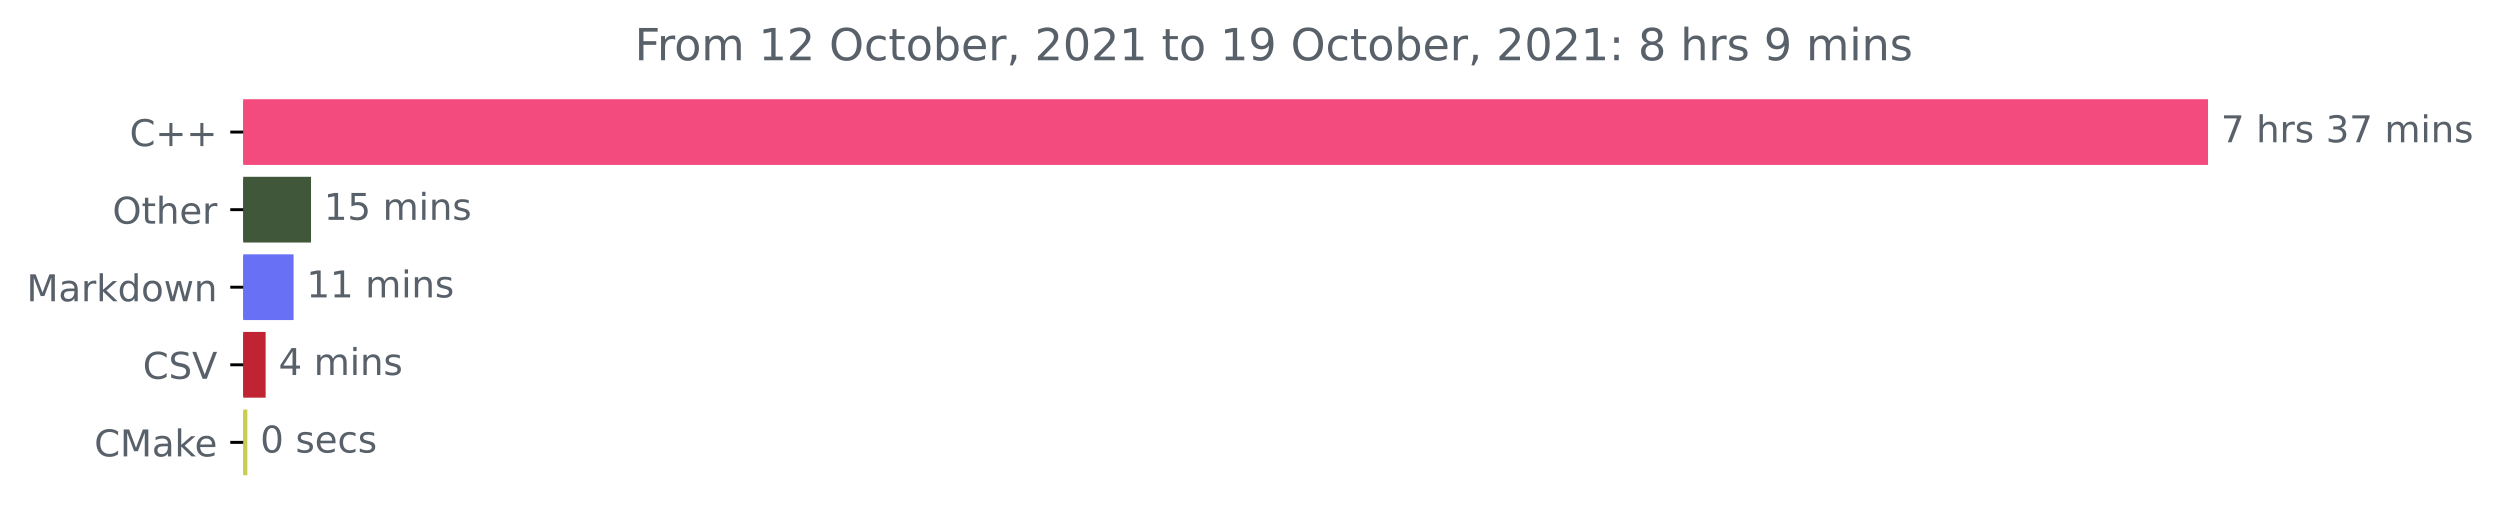
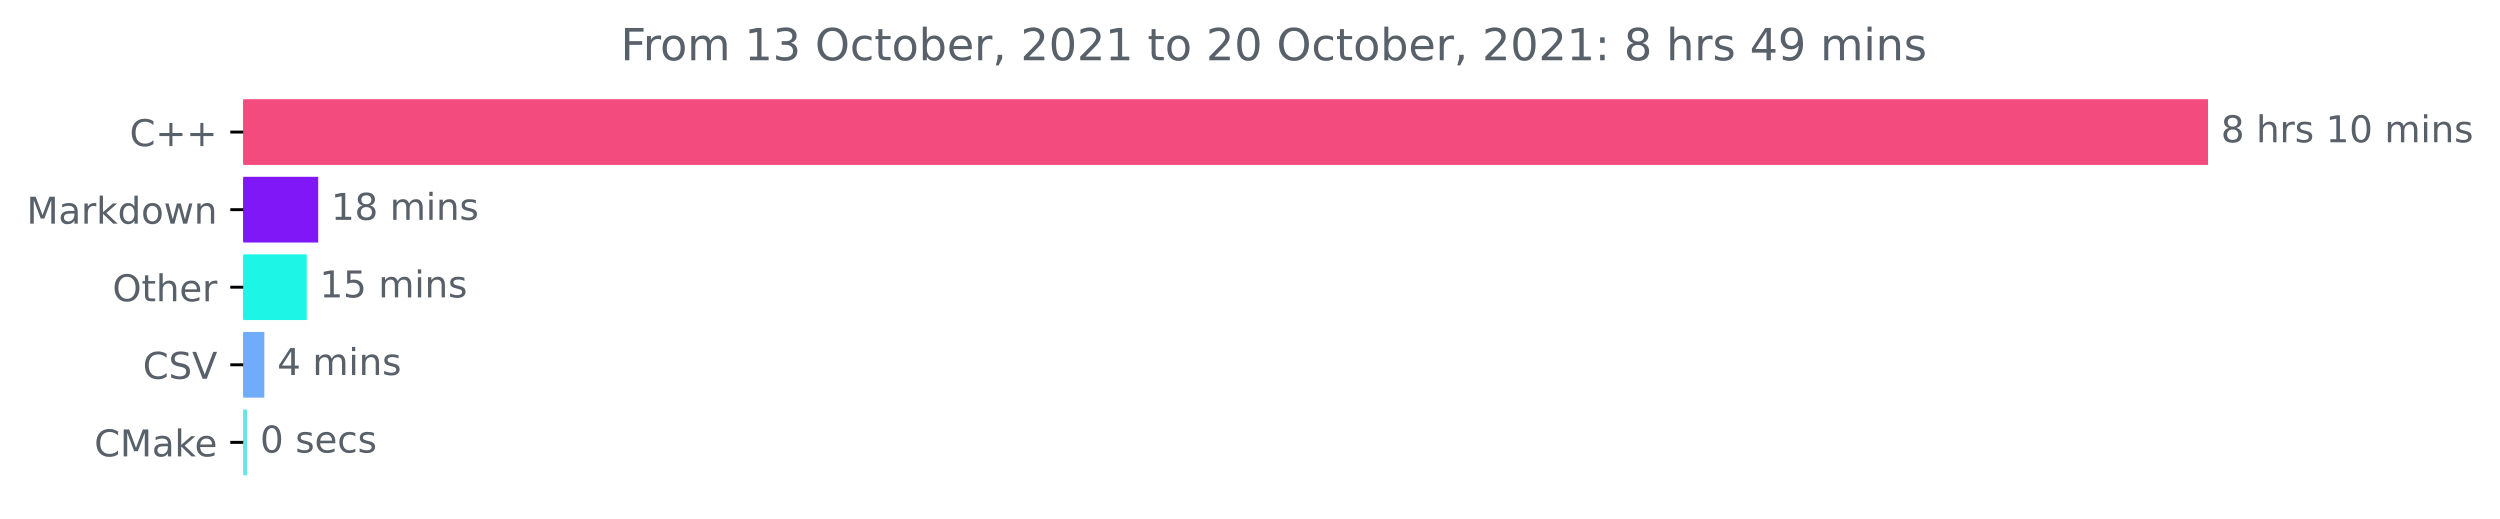
<svg xmlns="http://www.w3.org/2000/svg" xmlns:xlink="http://www.w3.org/1999/xlink" height="140.398pt" version="1.1" viewBox="0 0 676.815 140.398" width="676.815pt">
  <defs>
    <style type="text/css">*{stroke-linecap:butt;stroke-linejoin:round;}</style>
  </defs>
  <g id="figure_1">
    <g id="patch_1">
      <path d="M 0 140.398  L 676.815 140.398  L 676.815 0  L 0 0  z " style="fill:none;" />
    </g>
    <g id="axes_1">
      <g id="patch_2">
-         <path clip-path="url(#pc8ce7caee6)" d="M 65.841 27.358  L 597.269 27.358  L 597.269 44.158  L 65.841 44.158  z " style="fill:#f34b7d;stroke:#f34b7d;stroke-linejoin:miter;" />
+         <path clip-path="url(#p19ac97bdf5)" d="M 65.841 27.358  L 597.269 27.358  L 597.269 44.158  L 65.841 44.158  z " style="fill:#f34b7d;stroke:#f34b7d;stroke-linejoin:miter;" />
      </g>
      <g id="patch_3">
-         <path clip-path="url(#pc8ce7caee6)" d="M 65.841 48.358  L 83.703 48.358  L 83.703 65.158  L 65.841 65.158  z " style="fill:#41573a;stroke:#41573a;stroke-linejoin:miter;" />
+         <path clip-path="url(#p19ac97bdf5)" d="M 65.841 48.358  L 85.642 48.358  L 85.642 65.158  L 65.841 65.158  z " style="fill:#8017f7;stroke:#8017f7;stroke-linejoin:miter;" />
      </g>
      <g id="patch_4">
-         <path clip-path="url(#pc8ce7caee6)" d="M 65.841 69.358  L 78.981 69.358  L 78.981 86.158  L 65.841 86.158  z " style="fill:#6870f6;stroke:#6870f6;stroke-linejoin:miter;" />
+         <path clip-path="url(#p19ac97bdf5)" d="M 65.841 69.358  L 82.543 69.358  L 82.543 86.158  L 65.841 86.158  z " style="fill:#1df6e7;stroke:#1df6e7;stroke-linejoin:miter;" />
      </g>
      <g id="patch_5">
-         <path clip-path="url(#pc8ce7caee6)" d="M 65.841 90.358  L 71.415 90.358  L 71.415 107.158  L 65.841 107.158  z " style="fill:#c02432;stroke:#c02432;stroke-linejoin:miter;" />
+         <path clip-path="url(#p19ac97bdf5)" d="M 65.841 90.358  L 71.064 90.358  L 71.064 107.158  L 65.841 107.158  z " style="fill:#70acf9;stroke:#70acf9;stroke-linejoin:miter;" />
      </g>
      <g id="patch_6">
-         <path clip-path="url(#pc8ce7caee6)" d="M 65.841 111.358  L 66.466 111.358  L 66.466 128.158  L 65.841 128.158  z " style="fill:#c9ce51;stroke:#c9ce51;stroke-linejoin:miter;" />
+         <path clip-path="url(#p19ac97bdf5)" d="M 65.841 111.358  L 66.415 111.358  L 66.415 128.158  L 65.841 128.158  z " style="fill:#6ce4e5;stroke:#6ce4e5;stroke-linejoin:miter;" />
      </g>
      <g id="matplotlib.axis_1" />
      <g id="matplotlib.axis_2">
        <g id="ytick_1">
          <g id="line2d_1">
            <defs>
-               <path d="M 0 0  L -3.5 0  " id="m0d4fb7e21b" style="stroke:#000000;stroke-width:0.8;" />
+               <path d="M 0 0  L -3.5 0  " id="m99d292ba76" style="stroke:#000000;stroke-width:0.8;" />
            </defs>
            <g>
-               <use style="stroke:#000000;stroke-width:0.8;" x="65.841" xlink:href="#m0d4fb7e21b" y="35.758" />
+               <use style="stroke:#000000;stroke-width:0.8;" x="65.841" xlink:href="#m99d292ba76" y="35.758" />
            </g>
          </g>
          <g id="text_1">
            <g style="fill:#586069;" transform="translate(35.09844 39.55734)scale(0.1 -0.1)">
              <defs>
                <path d="M 4122 4306  L 4122 3641  Q 3803 3938 3442 4084  Q 3081 4231 2675 4231  Q 1875 4231 1450 3742  Q 1025 3253 1025 2328  Q 1025 1406 1450 917  Q 1875 428 2675 428  Q 3081 428 3442 575  Q 3803 722 4122 1019  L 4122 359  Q 3791 134 3420 21  Q 3050 -91 2638 -91  Q 1578 -91 968 557  Q 359 1206 359 2328  Q 359 3453 968 4101  Q 1578 4750 2638 4750  Q 3056 4750 3426 4639  Q 3797 4528 4122 4306  z " id="DejaVuSans-43" transform="scale(0.015625)" />
                <path d="M 2944 4013  L 2944 2272  L 4684 2272  L 4684 1741  L 2944 1741  L 2944 0  L 2419 0  L 2419 1741  L 678 1741  L 678 2272  L 2419 2272  L 2419 4013  L 2944 4013  z " id="DejaVuSans-2b" transform="scale(0.015625)" />
              </defs>
              <use xlink:href="#DejaVuSans-43" />
              <use x="69.824" xlink:href="#DejaVuSans-2b" />
              <use x="153.613" xlink:href="#DejaVuSans-2b" />
            </g>
          </g>
        </g>
        <g id="ytick_2">
          <g id="line2d_2">
            <g>
-               <use style="stroke:#000000;stroke-width:0.8;" x="65.841" xlink:href="#m0d4fb7e21b" y="56.758" />
+               <use style="stroke:#000000;stroke-width:0.8;" x="65.841" xlink:href="#m99d292ba76" y="56.758" />
            </g>
          </g>
          <g id="text_2">
-             <g style="fill:#586069;" transform="translate(30.44687 60.55734)scale(0.1 -0.1)">
-               <defs>
-                 <path d="M 2522 4238  Q 1834 4238 1429 3725  Q 1025 3213 1025 2328  Q 1025 1447 1429 934  Q 1834 422 2522 422  Q 3209 422 3611 934  Q 4013 1447 4013 2328  Q 4013 3213 3611 3725  Q 3209 4238 2522 4238  z M 2522 4750  Q 3503 4750 4090 4092  Q 4678 3434 4678 2328  Q 4678 1225 4090 567  Q 3503 -91 2522 -91  Q 1538 -91 948 565  Q 359 1222 359 2328  Q 359 3434 948 4092  Q 1538 4750 2522 4750  z " id="DejaVuSans-4f" transform="scale(0.015625)" />
-                 <path d="M 1172 4494  L 1172 3500  L 2356 3500  L 2356 3053  L 1172 3053  L 1172 1153  Q 1172 725 1289 603  Q 1406 481 1766 481  L 2356 481  L 2356 0  L 1766 0  Q 1100 0 847 248  Q 594 497 594 1153  L 594 3053  L 172 3053  L 172 3500  L 594 3500  L 594 4494  L 1172 4494  z " id="DejaVuSans-74" transform="scale(0.015625)" />
-                 <path d="M 3513 2113  L 3513 0  L 2938 0  L 2938 2094  Q 2938 2591 2744 2837  Q 2550 3084 2163 3084  Q 1697 3084 1428 2787  Q 1159 2491 1159 1978  L 1159 0  L 581 0  L 581 4863  L 1159 4863  L 1159 2956  Q 1366 3272 1645 3428  Q 1925 3584 2291 3584  Q 2894 3584 3203 3211  Q 3513 2838 3513 2113  z " id="DejaVuSans-68" transform="scale(0.015625)" />
-                 <path d="M 3597 1894  L 3597 1613  L 953 1613  Q 991 1019 1311 708  Q 1631 397 2203 397  Q 2534 397 2845 478  Q 3156 559 3463 722  L 3463 178  Q 3153 47 2828 -22  Q 2503 -91 2169 -91  Q 1331 -91 842 396  Q 353 884 353 1716  Q 353 2575 817 3079  Q 1281 3584 2069 3584  Q 2775 3584 3186 3129  Q 3597 2675 3597 1894  z M 3022 2063  Q 3016 2534 2758 2815  Q 2500 3097 2075 3097  Q 1594 3097 1305 2825  Q 1016 2553 972 2059  L 3022 2063  z " id="DejaVuSans-65" transform="scale(0.015625)" />
-                 <path d="M 2631 2963  Q 2534 3019 2420 3045  Q 2306 3072 2169 3072  Q 1681 3072 1420 2755  Q 1159 2438 1159 1844  L 1159 0  L 581 0  L 581 3500  L 1159 3500  L 1159 2956  Q 1341 3275 1631 3429  Q 1922 3584 2338 3584  Q 2397 3584 2469 3576  Q 2541 3569 2628 3553  L 2631 2963  z " id="DejaVuSans-72" transform="scale(0.015625)" />
-               </defs>
-               <use xlink:href="#DejaVuSans-4f" />
-               <use x="78.711" xlink:href="#DejaVuSans-74" />
-               <use x="117.92" xlink:href="#DejaVuSans-68" />
-               <use x="181.299" xlink:href="#DejaVuSans-65" />
-               <use x="242.822" xlink:href="#DejaVuSans-72" />
-             </g>
-           </g>
-         </g>
-         <g id="ytick_3">
-           <g id="line2d_3">
-             <g>
-               <use style="stroke:#000000;stroke-width:0.8;" x="65.841" xlink:href="#m0d4fb7e21b" y="77.758" />
-             </g>
-           </g>
-           <g id="text_3">
-             <g style="fill:#586069;" transform="translate(7.2 81.55734)scale(0.1 -0.1)">
+             <g style="fill:#586069;" transform="translate(7.2 60.55734)scale(0.1 -0.1)">
              <defs>
                <path d="M 628 4666  L 1569 4666  L 2759 1491  L 3956 4666  L 4897 4666  L 4897 0  L 4281 0  L 4281 4097  L 3078 897  L 2444 897  L 1241 4097  L 1241 0  L 628 0  L 628 4666  z " id="DejaVuSans-4d" transform="scale(0.015625)" />
                <path d="M 2194 1759  Q 1497 1759 1228 1600  Q 959 1441 959 1056  Q 959 750 1161 570  Q 1363 391 1709 391  Q 2188 391 2477 730  Q 2766 1069 2766 1631  L 2766 1759  L 2194 1759  z M 3341 1997  L 3341 0  L 2766 0  L 2766 531  Q 2569 213 2275 61  Q 1981 -91 1556 -91  Q 1019 -91 701 211  Q 384 513 384 1019  Q 384 1609 779 1909  Q 1175 2209 1959 2209  L 2766 2209  L 2766 2266  Q 2766 2663 2505 2880  Q 2244 3097 1772 3097  Q 1472 3097 1187 3025  Q 903 2953 641 2809  L 641 3341  Q 956 3463 1253 3523  Q 1550 3584 1831 3584  Q 2591 3584 2966 3190  Q 3341 2797 3341 1997  z " id="DejaVuSans-61" transform="scale(0.015625)" />
+                 <path d="M 2631 2963  Q 2534 3019 2420 3045  Q 2306 3072 2169 3072  Q 1681 3072 1420 2755  Q 1159 2438 1159 1844  L 1159 0  L 581 0  L 581 3500  L 1159 3500  L 1159 2956  Q 1341 3275 1631 3429  Q 1922 3584 2338 3584  Q 2397 3584 2469 3576  Q 2541 3569 2628 3553  L 2631 2963  z " id="DejaVuSans-72" transform="scale(0.015625)" />
                <path d="M 581 4863  L 1159 4863  L 1159 1991  L 2875 3500  L 3609 3500  L 1753 1863  L 3688 0  L 2938 0  L 1159 1709  L 1159 0  L 581 0  L 581 4863  z " id="DejaVuSans-6b" transform="scale(0.015625)" />
                <path d="M 2906 2969  L 2906 4863  L 3481 4863  L 3481 0  L 2906 0  L 2906 525  Q 2725 213 2448 61  Q 2172 -91 1784 -91  Q 1150 -91 751 415  Q 353 922 353 1747  Q 353 2572 751 3078  Q 1150 3584 1784 3584  Q 2172 3584 2448 3432  Q 2725 3281 2906 2969  z M 947 1747  Q 947 1113 1208 752  Q 1469 391 1925 391  Q 2381 391 2643 752  Q 2906 1113 2906 1747  Q 2906 2381 2643 2742  Q 2381 3103 1925 3103  Q 1469 3103 1208 2742  Q 947 2381 947 1747  z " id="DejaVuSans-64" transform="scale(0.015625)" />
                <path d="M 1959 3097  Q 1497 3097 1228 2736  Q 959 2375 959 1747  Q 959 1119 1226 758  Q 1494 397 1959 397  Q 2419 397 2687 759  Q 2956 1122 2956 1747  Q 2956 2369 2687 2733  Q 2419 3097 1959 3097  z M 1959 3584  Q 2709 3584 3137 3096  Q 3566 2609 3566 1747  Q 3566 888 3137 398  Q 2709 -91 1959 -91  Q 1206 -91 779 398  Q 353 888 353 1747  Q 353 2609 779 3096  Q 1206 3584 1959 3584  z " id="DejaVuSans-6f" transform="scale(0.015625)" />
                <path d="M 269 3500  L 844 3500  L 1563 769  L 2278 3500  L 2956 3500  L 3675 769  L 4391 3500  L 4966 3500  L 4050 0  L 3372 0  L 2619 2869  L 1863 0  L 1184 0  L 269 3500  z " id="DejaVuSans-77" transform="scale(0.015625)" />
                <path d="M 3513 2113  L 3513 0  L 2938 0  L 2938 2094  Q 2938 2591 2744 2837  Q 2550 3084 2163 3084  Q 1697 3084 1428 2787  Q 1159 2491 1159 1978  L 1159 0  L 581 0  L 581 3500  L 1159 3500  L 1159 2956  Q 1366 3272 1645 3428  Q 1925 3584 2291 3584  Q 2894 3584 3203 3211  Q 3513 2838 3513 2113  z " id="DejaVuSans-6e" transform="scale(0.015625)" />
              </defs>
              <use xlink:href="#DejaVuSans-4d" />
              <use x="86.279" xlink:href="#DejaVuSans-61" />
              <use x="147.559" xlink:href="#DejaVuSans-72" />
              <use x="188.672" xlink:href="#DejaVuSans-6b" />
              <use x="246.582" xlink:href="#DejaVuSans-64" />
              <use x="310.059" xlink:href="#DejaVuSans-6f" />
              <use x="371.24" xlink:href="#DejaVuSans-77" />
              <use x="453.027" xlink:href="#DejaVuSans-6e" />
            </g>
          </g>
        </g>
+         <g id="ytick_3">
+           <g id="line2d_3">
+             <g>
+               <use style="stroke:#000000;stroke-width:0.8;" x="65.841" xlink:href="#m99d292ba76" y="77.758" />
+             </g>
+           </g>
+           <g id="text_3">
+             <g style="fill:#586069;" transform="translate(30.44687 81.55734)scale(0.1 -0.1)">
+               <defs>
+                 <path d="M 2522 4238  Q 1834 4238 1429 3725  Q 1025 3213 1025 2328  Q 1025 1447 1429 934  Q 1834 422 2522 422  Q 3209 422 3611 934  Q 4013 1447 4013 2328  Q 4013 3213 3611 3725  Q 3209 4238 2522 4238  z M 2522 4750  Q 3503 4750 4090 4092  Q 4678 3434 4678 2328  Q 4678 1225 4090 567  Q 3503 -91 2522 -91  Q 1538 -91 948 565  Q 359 1222 359 2328  Q 359 3434 948 4092  Q 1538 4750 2522 4750  z " id="DejaVuSans-4f" transform="scale(0.015625)" />
+                 <path d="M 1172 4494  L 1172 3500  L 2356 3500  L 2356 3053  L 1172 3053  L 1172 1153  Q 1172 725 1289 603  Q 1406 481 1766 481  L 2356 481  L 2356 0  L 1766 0  Q 1100 0 847 248  Q 594 497 594 1153  L 594 3053  L 172 3053  L 172 3500  L 594 3500  L 594 4494  L 1172 4494  z " id="DejaVuSans-74" transform="scale(0.015625)" />
+                 <path d="M 3513 2113  L 3513 0  L 2938 0  L 2938 2094  Q 2938 2591 2744 2837  Q 2550 3084 2163 3084  Q 1697 3084 1428 2787  Q 1159 2491 1159 1978  L 1159 0  L 581 0  L 581 4863  L 1159 4863  L 1159 2956  Q 1366 3272 1645 3428  Q 1925 3584 2291 3584  Q 2894 3584 3203 3211  Q 3513 2838 3513 2113  z " id="DejaVuSans-68" transform="scale(0.015625)" />
+                 <path d="M 3597 1894  L 3597 1613  L 953 1613  Q 991 1019 1311 708  Q 1631 397 2203 397  Q 2534 397 2845 478  Q 3156 559 3463 722  L 3463 178  Q 3153 47 2828 -22  Q 2503 -91 2169 -91  Q 1331 -91 842 396  Q 353 884 353 1716  Q 353 2575 817 3079  Q 1281 3584 2069 3584  Q 2775 3584 3186 3129  Q 3597 2675 3597 1894  z M 3022 2063  Q 3016 2534 2758 2815  Q 2500 3097 2075 3097  Q 1594 3097 1305 2825  Q 1016 2553 972 2059  L 3022 2063  z " id="DejaVuSans-65" transform="scale(0.015625)" />
+               </defs>
+               <use xlink:href="#DejaVuSans-4f" />
+               <use x="78.711" xlink:href="#DejaVuSans-74" />
+               <use x="117.92" xlink:href="#DejaVuSans-68" />
+               <use x="181.299" xlink:href="#DejaVuSans-65" />
+               <use x="242.822" xlink:href="#DejaVuSans-72" />
+             </g>
+           </g>
+         </g>
        <g id="ytick_4">
          <g id="line2d_4">
            <g>
-               <use style="stroke:#000000;stroke-width:0.8;" x="65.841" xlink:href="#m0d4fb7e21b" y="98.758" />
+               <use style="stroke:#000000;stroke-width:0.8;" x="65.841" xlink:href="#m99d292ba76" y="98.758" />
            </g>
          </g>
          <g id="text_4">
            <g style="fill:#586069;" transform="translate(38.66875 102.5573)scale(0.1 -0.1)">
              <defs>
                <path d="M 3425 4513  L 3425 3897  Q 3066 4069 2747 4153  Q 2428 4238 2131 4238  Q 1616 4238 1336 4038  Q 1056 3838 1056 3469  Q 1056 3159 1242 3001  Q 1428 2844 1947 2747  L 2328 2669  Q 3034 2534 3370 2195  Q 3706 1856 3706 1288  Q 3706 609 3251 259  Q 2797 -91 1919 -91  Q 1588 -91 1214 -16  Q 841 59 441 206  L 441 856  Q 825 641 1194 531  Q 1563 422 1919 422  Q 2459 422 2753 634  Q 3047 847 3047 1241  Q 3047 1584 2836 1778  Q 2625 1972 2144 2069  L 1759 2144  Q 1053 2284 737 2584  Q 422 2884 422 3419  Q 422 4038 858 4394  Q 1294 4750 2059 4750  Q 2388 4750 2728 4690  Q 3069 4631 3425 4513  z " id="DejaVuSans-53" transform="scale(0.015625)" />
                <path d="M 1831 0  L 50 4666  L 709 4666  L 2188 738  L 3669 4666  L 4325 4666  L 2547 0  L 1831 0  z " id="DejaVuSans-56" transform="scale(0.015625)" />
              </defs>
              <use xlink:href="#DejaVuSans-43" />
              <use x="69.824" xlink:href="#DejaVuSans-53" />
              <use x="133.301" xlink:href="#DejaVuSans-56" />
            </g>
          </g>
        </g>
        <g id="ytick_5">
          <g id="line2d_5">
            <g>
-               <use style="stroke:#000000;stroke-width:0.8;" x="65.841" xlink:href="#m0d4fb7e21b" y="119.758" />
+               <use style="stroke:#000000;stroke-width:0.8;" x="65.841" xlink:href="#m99d292ba76" y="119.758" />
            </g>
          </g>
          <g id="text_5">
            <g style="fill:#586069;" transform="translate(25.52031 123.5573)scale(0.1 -0.1)">
              <use xlink:href="#DejaVuSans-43" />
              <use x="69.824" xlink:href="#DejaVuSans-4d" />
              <use x="156.104" xlink:href="#DejaVuSans-61" />
              <use x="217.383" xlink:href="#DejaVuSans-6b" />
              <use x="271.668" xlink:href="#DejaVuSans-65" />
            </g>
          </g>
        </g>
      </g>
      <g id="text_6">
        <g style="fill:#586069;" transform="translate(601.2692 38.5175)scale(0.1 -0.1)">
          <defs>
-             <path d="M 525 4666  L 3525 4666  L 3525 4397  L 1831 0  L 1172 0  L 2766 4134  L 525 4134  L 525 4666  z " id="DejaVuSans-37" transform="scale(0.015625)" />
+             <path d="M 2034 2216  Q 1584 2216 1326 1975  Q 1069 1734 1069 1313  Q 1069 891 1326 650  Q 1584 409 2034 409  Q 2484 409 2743 651  Q 3003 894 3003 1313  Q 3003 1734 2745 1975  Q 2488 2216 2034 2216  z M 1403 2484  Q 997 2584 770 2862  Q 544 3141 544 3541  Q 544 4100 942 4425  Q 1341 4750 2034 4750  Q 2731 4750 3128 4425  Q 3525 4100 3525 3541  Q 3525 3141 3298 2862  Q 3072 2584 2669 2484  Q 3125 2378 3379 2068  Q 3634 1759 3634 1313  Q 3634 634 3220 271  Q 2806 -91 2034 -91  Q 1263 -91 848 271  Q 434 634 434 1313  Q 434 1759 690 2068  Q 947 2378 1403 2484  z M 1172 3481  Q 1172 3119 1398 2916  Q 1625 2713 2034 2713  Q 2441 2713 2670 2916  Q 2900 3119 2900 3481  Q 2900 3844 2670 4047  Q 2441 4250 2034 4250  Q 1625 4250 1398 4047  Q 1172 3844 1172 3481  z " id="DejaVuSans-38" transform="scale(0.015625)" />
            <path id="DejaVuSans-20" transform="scale(0.015625)" />
            <path d="M 2834 3397  L 2834 2853  Q 2591 2978 2328 3040  Q 2066 3103 1784 3103  Q 1356 3103 1142 2972  Q 928 2841 928 2578  Q 928 2378 1081 2264  Q 1234 2150 1697 2047  L 1894 2003  Q 2506 1872 2764 1633  Q 3022 1394 3022 966  Q 3022 478 2636 193  Q 2250 -91 1575 -91  Q 1294 -91 989 -36  Q 684 19 347 128  L 347 722  Q 666 556 975 473  Q 1284 391 1588 391  Q 1994 391 2212 530  Q 2431 669 2431 922  Q 2431 1156 2273 1281  Q 2116 1406 1581 1522  L 1381 1569  Q 847 1681 609 1914  Q 372 2147 372 2553  Q 372 3047 722 3315  Q 1072 3584 1716 3584  Q 2034 3584 2315 3537  Q 2597 3491 2834 3397  z " id="DejaVuSans-73" transform="scale(0.015625)" />
-             <path d="M 2597 2516  Q 3050 2419 3304 2112  Q 3559 1806 3559 1356  Q 3559 666 3084 287  Q 2609 -91 1734 -91  Q 1441 -91 1130 -33  Q 819 25 488 141  L 488 750  Q 750 597 1062 519  Q 1375 441 1716 441  Q 2309 441 2620 675  Q 2931 909 2931 1356  Q 2931 1769 2642 2001  Q 2353 2234 1838 2234  L 1294 2234  L 1294 2753  L 1863 2753  Q 2328 2753 2575 2939  Q 2822 3125 2822 3475  Q 2822 3834 2567 4026  Q 2313 4219 1838 4219  Q 1578 4219 1281 4162  Q 984 4106 628 3988  L 628 4550  Q 988 4650 1302 4700  Q 1616 4750 1894 4750  Q 2613 4750 3031 4423  Q 3450 4097 3450 3541  Q 3450 3153 3228 2886  Q 3006 2619 2597 2516  z " id="DejaVuSans-33" transform="scale(0.015625)" />
+             <path d="M 794 531  L 1825 531  L 1825 4091  L 703 3866  L 703 4441  L 1819 4666  L 2450 4666  L 2450 531  L 3481 531  L 3481 0  L 794 0  L 794 531  z " id="DejaVuSans-31" transform="scale(0.015625)" />
+             <path d="M 2034 4250  Q 1547 4250 1301 3770  Q 1056 3291 1056 2328  Q 1056 1369 1301 889  Q 1547 409 2034 409  Q 2525 409 2770 889  Q 3016 1369 3016 2328  Q 3016 3291 2770 3770  Q 2525 4250 2034 4250  z M 2034 4750  Q 2819 4750 3233 4129  Q 3647 3509 3647 2328  Q 3647 1150 3233 529  Q 2819 -91 2034 -91  Q 1250 -91 836 529  Q 422 1150 422 2328  Q 422 3509 836 4129  Q 1250 4750 2034 4750  z " id="DejaVuSans-30" transform="scale(0.015625)" />
            <path d="M 3328 2828  Q 3544 3216 3844 3400  Q 4144 3584 4550 3584  Q 5097 3584 5394 3201  Q 5691 2819 5691 2113  L 5691 0  L 5113 0  L 5113 2094  Q 5113 2597 4934 2840  Q 4756 3084 4391 3084  Q 3944 3084 3684 2787  Q 3425 2491 3425 1978  L 3425 0  L 2847 0  L 2847 2094  Q 2847 2600 2669 2842  Q 2491 3084 2119 3084  Q 1678 3084 1418 2786  Q 1159 2488 1159 1978  L 1159 0  L 581 0  L 581 3500  L 1159 3500  L 1159 2956  Q 1356 3278 1631 3431  Q 1906 3584 2284 3584  Q 2666 3584 2933 3390  Q 3200 3197 3328 2828  z " id="DejaVuSans-6d" transform="scale(0.015625)" />
            <path d="M 603 3500  L 1178 3500  L 1178 0  L 603 0  L 603 3500  z M 603 4863  L 1178 4863  L 1178 4134  L 603 4134  L 603 4863  z " id="DejaVuSans-69" transform="scale(0.015625)" />
          </defs>
-           <use xlink:href="#DejaVuSans-37" />
+           <use xlink:href="#DejaVuSans-38" />
          <use x="63.623" xlink:href="#DejaVuSans-20" />
          <use x="95.41" xlink:href="#DejaVuSans-68" />
          <use x="158.789" xlink:href="#DejaVuSans-72" />
          <use x="199.902" xlink:href="#DejaVuSans-73" />
          <use x="252.002" xlink:href="#DejaVuSans-20" />
-           <use x="283.789" xlink:href="#DejaVuSans-33" />
-           <use x="347.412" xlink:href="#DejaVuSans-37" />
+           <use x="283.789" xlink:href="#DejaVuSans-31" />
+           <use x="347.412" xlink:href="#DejaVuSans-30" />
          <use x="411.035" xlink:href="#DejaVuSans-20" />
          <use x="442.822" xlink:href="#DejaVuSans-6d" />
          <use x="540.234" xlink:href="#DejaVuSans-69" />
          <use x="568.018" xlink:href="#DejaVuSans-6e" />
          <use x="631.396" xlink:href="#DejaVuSans-73" />
        </g>
      </g>
      <g id="text_7">
-         <g style="fill:#586069;" transform="translate(87.70281 59.5175)scale(0.1 -0.1)">
-           <defs>
-             <path d="M 794 531  L 1825 531  L 1825 4091  L 703 3866  L 703 4441  L 1819 4666  L 2450 4666  L 2450 531  L 3481 531  L 3481 0  L 794 0  L 794 531  z " id="DejaVuSans-31" transform="scale(0.015625)" />
+         <g style="fill:#586069;" transform="translate(89.64221 59.5175)scale(0.1 -0.1)">
+           <use xlink:href="#DejaVuSans-31" />
+           <use x="63.623" xlink:href="#DejaVuSans-38" />
+           <use x="127.246" xlink:href="#DejaVuSans-20" />
+           <use x="159.033" xlink:href="#DejaVuSans-6d" />
+           <use x="256.445" xlink:href="#DejaVuSans-69" />
+           <use x="284.229" xlink:href="#DejaVuSans-6e" />
+           <use x="347.607" xlink:href="#DejaVuSans-73" />
+         </g>
+       </g>
+       <g id="text_8">
+         <g style="fill:#586069;" transform="translate(86.54283 80.5175)scale(0.1 -0.1)">
+           <defs>
            <path d="M 691 4666  L 3169 4666  L 3169 4134  L 1269 4134  L 1269 2991  Q 1406 3038 1543 3061  Q 1681 3084 1819 3084  Q 2600 3084 3056 2656  Q 3513 2228 3513 1497  Q 3513 744 3044 326  Q 2575 -91 1722 -91  Q 1428 -91 1123 -41  Q 819 9 494 109  L 494 744  Q 775 591 1075 516  Q 1375 441 1709 441  Q 2250 441 2565 725  Q 2881 1009 2881 1497  Q 2881 1984 2565 2268  Q 2250 2553 1709 2553  Q 1456 2553 1204 2497  Q 953 2441 691 2322  L 691 4666  z " id="DejaVuSans-35" transform="scale(0.015625)" />
          </defs>
          <use xlink:href="#DejaVuSans-31" />
          <use x="63.623" xlink:href="#DejaVuSans-35" />
          <use x="127.246" xlink:href="#DejaVuSans-20" />
          <use x="159.033" xlink:href="#DejaVuSans-6d" />
          <use x="256.445" xlink:href="#DejaVuSans-69" />
          <use x="284.229" xlink:href="#DejaVuSans-6e" />
          <use x="347.607" xlink:href="#DejaVuSans-73" />
        </g>
      </g>
-       <g id="text_8">
-         <g style="fill:#586069;" transform="translate(82.98128 80.5175)scale(0.1 -0.1)">
-           <use xlink:href="#DejaVuSans-31" />
-           <use x="63.623" xlink:href="#DejaVuSans-31" />
-           <use x="127.246" xlink:href="#DejaVuSans-20" />
-           <use x="159.033" xlink:href="#DejaVuSans-6d" />
-           <use x="256.445" xlink:href="#DejaVuSans-69" />
-           <use x="284.229" xlink:href="#DejaVuSans-6e" />
-           <use x="347.607" xlink:href="#DejaVuSans-73" />
-         </g>
-       </g>
      <g id="text_9">
-         <g style="fill:#586069;" transform="translate(75.41545 101.5175)scale(0.1 -0.1)">
+         <g style="fill:#586069;" transform="translate(75.06365 101.5175)scale(0.1 -0.1)">
          <defs>
            <path d="M 2419 4116  L 825 1625  L 2419 1625  L 2419 4116  z M 2253 4666  L 3047 4666  L 3047 1625  L 3713 1625  L 3713 1100  L 3047 1100  L 3047 0  L 2419 0  L 2419 1100  L 313 1100  L 313 1709  L 2253 4666  z " id="DejaVuSans-34" transform="scale(0.015625)" />
          </defs>
          <use xlink:href="#DejaVuSans-34" />
          <use x="63.623" xlink:href="#DejaVuSans-20" />
          <use x="95.41" xlink:href="#DejaVuSans-6d" />
          <use x="192.822" xlink:href="#DejaVuSans-69" />
          <use x="220.605" xlink:href="#DejaVuSans-6e" />
          <use x="283.984" xlink:href="#DejaVuSans-73" />
        </g>
      </g>
      <g id="text_10">
-         <g style="fill:#586069;" transform="translate(70.46637 122.5175)scale(0.1 -0.1)">
-           <defs>
-             <path d="M 2034 4250  Q 1547 4250 1301 3770  Q 1056 3291 1056 2328  Q 1056 1369 1301 889  Q 1547 409 2034 409  Q 2525 409 2770 889  Q 3016 1369 3016 2328  Q 3016 3291 2770 3770  Q 2525 4250 2034 4250  z M 2034 4750  Q 2819 4750 3233 4129  Q 3647 3509 3647 2328  Q 3647 1150 3233 529  Q 2819 -91 2034 -91  Q 1250 -91 836 529  Q 422 1150 422 2328  Q 422 3509 836 4129  Q 1250 4750 2034 4750  z " id="DejaVuSans-30" transform="scale(0.015625)" />
+         <g style="fill:#586069;" transform="translate(70.41458 122.5175)scale(0.1 -0.1)">
+           <defs>
            <path d="M 3122 3366  L 3122 2828  Q 2878 2963 2633 3030  Q 2388 3097 2138 3097  Q 1578 3097 1268 2742  Q 959 2388 959 1747  Q 959 1106 1268 751  Q 1578 397 2138 397  Q 2388 397 2633 464  Q 2878 531 3122 666  L 3122 134  Q 2881 22 2623 -34  Q 2366 -91 2075 -91  Q 1284 -91 818 406  Q 353 903 353 1747  Q 353 2603 823 3093  Q 1294 3584 2113 3584  Q 2378 3584 2631 3529  Q 2884 3475 3122 3366  z " id="DejaVuSans-63" transform="scale(0.015625)" />
          </defs>
          <use xlink:href="#DejaVuSans-30" />
          <use x="63.623" xlink:href="#DejaVuSans-20" />
          <use x="95.41" xlink:href="#DejaVuSans-73" />
          <use x="147.51" xlink:href="#DejaVuSans-65" />
          <use x="209.033" xlink:href="#DejaVuSans-63" />
          <use x="264.014" xlink:href="#DejaVuSans-73" />
        </g>
      </g>
      <g id="text_11">
-         <g style="fill:#586069;" transform="translate(171.8381 16.31812)scale(0.12 -0.12)">
+         <g style="fill:#586069;" transform="translate(168.0206 16.31812)scale(0.12 -0.12)">
          <defs>
            <path d="M 628 4666  L 3309 4666  L 3309 4134  L 1259 4134  L 1259 2759  L 3109 2759  L 3109 2228  L 1259 2228  L 1259 0  L 628 0  L 628 4666  z " id="DejaVuSans-46" transform="scale(0.015625)" />
-             <path d="M 1228 531  L 3431 531  L 3431 0  L 469 0  L 469 531  Q 828 903 1448 1529  Q 2069 2156 2228 2338  Q 2531 2678 2651 2914  Q 2772 3150 2772 3378  Q 2772 3750 2511 3984  Q 2250 4219 1831 4219  Q 1534 4219 1204 4116  Q 875 4013 500 3803  L 500 4441  Q 881 4594 1212 4672  Q 1544 4750 1819 4750  Q 2544 4750 2975 4387  Q 3406 4025 3406 3419  Q 3406 3131 3298 2873  Q 3191 2616 2906 2266  Q 2828 2175 2409 1742  Q 1991 1309 1228 531  z " id="DejaVuSans-32" transform="scale(0.015625)" />
+             <path d="M 2597 2516  Q 3050 2419 3304 2112  Q 3559 1806 3559 1356  Q 3559 666 3084 287  Q 2609 -91 1734 -91  Q 1441 -91 1130 -33  Q 819 25 488 141  L 488 750  Q 750 597 1062 519  Q 1375 441 1716 441  Q 2309 441 2620 675  Q 2931 909 2931 1356  Q 2931 1769 2642 2001  Q 2353 2234 1838 2234  L 1294 2234  L 1294 2753  L 1863 2753  Q 2328 2753 2575 2939  Q 2822 3125 2822 3475  Q 2822 3834 2567 4026  Q 2313 4219 1838 4219  Q 1578 4219 1281 4162  Q 984 4106 628 3988  L 628 4550  Q 988 4650 1302 4700  Q 1616 4750 1894 4750  Q 2613 4750 3031 4423  Q 3450 4097 3450 3541  Q 3450 3153 3228 2886  Q 3006 2619 2597 2516  z " id="DejaVuSans-33" transform="scale(0.015625)" />
            <path d="M 3116 1747  Q 3116 2381 2855 2742  Q 2594 3103 2138 3103  Q 1681 3103 1420 2742  Q 1159 2381 1159 1747  Q 1159 1113 1420 752  Q 1681 391 2138 391  Q 2594 391 2855 752  Q 3116 1113 3116 1747  z M 1159 2969  Q 1341 3281 1617 3432  Q 1894 3584 2278 3584  Q 2916 3584 3314 3078  Q 3713 2572 3713 1747  Q 3713 922 3314 415  Q 2916 -91 2278 -91  Q 1894 -91 1617 61  Q 1341 213 1159 525  L 1159 0  L 581 0  L 581 4863  L 1159 4863  L 1159 2969  z " id="DejaVuSans-62" transform="scale(0.015625)" />
            <path d="M 750 794  L 1409 794  L 1409 256  L 897 -744  L 494 -744  L 750 256  L 750 794  z " id="DejaVuSans-2c" transform="scale(0.015625)" />
+             <path d="M 1228 531  L 3431 531  L 3431 0  L 469 0  L 469 531  Q 828 903 1448 1529  Q 2069 2156 2228 2338  Q 2531 2678 2651 2914  Q 2772 3150 2772 3378  Q 2772 3750 2511 3984  Q 2250 4219 1831 4219  Q 1534 4219 1204 4116  Q 875 4013 500 3803  L 500 4441  Q 881 4594 1212 4672  Q 1544 4750 1819 4750  Q 2544 4750 2975 4387  Q 3406 4025 3406 3419  Q 3406 3131 3298 2873  Q 3191 2616 2906 2266  Q 2828 2175 2409 1742  Q 1991 1309 1228 531  z " id="DejaVuSans-32" transform="scale(0.015625)" />
+             <path d="M 750 794  L 1409 794  L 1409 0  L 750 0  L 750 794  z M 750 3309  L 1409 3309  L 1409 2516  L 750 2516  L 750 3309  z " id="DejaVuSans-3a" transform="scale(0.015625)" />
            <path d="M 703 97  L 703 672  Q 941 559 1184 500  Q 1428 441 1663 441  Q 2288 441 2617 861  Q 2947 1281 2994 2138  Q 2813 1869 2534 1725  Q 2256 1581 1919 1581  Q 1219 1581 811 2004  Q 403 2428 403 3163  Q 403 3881 828 4315  Q 1253 4750 1959 4750  Q 2769 4750 3195 4129  Q 3622 3509 3622 2328  Q 3622 1225 3098 567  Q 2575 -91 1691 -91  Q 1453 -91 1209 -44  Q 966 3 703 97  z M 1959 2075  Q 2384 2075 2632 2365  Q 2881 2656 2881 3163  Q 2881 3666 2632 3958  Q 2384 4250 1959 4250  Q 1534 4250 1286 3958  Q 1038 3666 1038 3163  Q 1038 2656 1286 2365  Q 1534 2075 1959 2075  z " id="DejaVuSans-39" transform="scale(0.015625)" />
-             <path d="M 750 794  L 1409 794  L 1409 0  L 750 0  L 750 794  z M 750 3309  L 1409 3309  L 1409 2516  L 750 2516  L 750 3309  z " id="DejaVuSans-3a" transform="scale(0.015625)" />
-             <path d="M 2034 2216  Q 1584 2216 1326 1975  Q 1069 1734 1069 1313  Q 1069 891 1326 650  Q 1584 409 2034 409  Q 2484 409 2743 651  Q 3003 894 3003 1313  Q 3003 1734 2745 1975  Q 2488 2216 2034 2216  z M 1403 2484  Q 997 2584 770 2862  Q 544 3141 544 3541  Q 544 4100 942 4425  Q 1341 4750 2034 4750  Q 2731 4750 3128 4425  Q 3525 4100 3525 3541  Q 3525 3141 3298 2862  Q 3072 2584 2669 2484  Q 3125 2378 3379 2068  Q 3634 1759 3634 1313  Q 3634 634 3220 271  Q 2806 -91 2034 -91  Q 1263 -91 848 271  Q 434 634 434 1313  Q 434 1759 690 2068  Q 947 2378 1403 2484  z M 1172 3481  Q 1172 3119 1398 2916  Q 1625 2713 2034 2713  Q 2441 2713 2670 2916  Q 2900 3119 2900 3481  Q 2900 3844 2670 4047  Q 2441 4250 2034 4250  Q 1625 4250 1398 4047  Q 1172 3844 1172 3481  z " id="DejaVuSans-38" transform="scale(0.015625)" />
          </defs>
          <use xlink:href="#DejaVuSans-46" />
          <use x="50.27" xlink:href="#DejaVuSans-72" />
          <use x="89.133" xlink:href="#DejaVuSans-6f" />
          <use x="150.314" xlink:href="#DejaVuSans-6d" />
          <use x="247.727" xlink:href="#DejaVuSans-20" />
          <use x="279.514" xlink:href="#DejaVuSans-31" />
-           <use x="343.137" xlink:href="#DejaVuSans-32" />
+           <use x="343.137" xlink:href="#DejaVuSans-33" />
          <use x="406.76" xlink:href="#DejaVuSans-20" />
          <use x="438.547" xlink:href="#DejaVuSans-4f" />
          <use x="517.258" xlink:href="#DejaVuSans-63" />
          <use x="572.238" xlink:href="#DejaVuSans-74" />
          <use x="611.447" xlink:href="#DejaVuSans-6f" />
          <use x="672.629" xlink:href="#DejaVuSans-62" />
          <use x="736.105" xlink:href="#DejaVuSans-65" />
          <use x="797.629" xlink:href="#DejaVuSans-72" />
          <use x="838.742" xlink:href="#DejaVuSans-2c" />
          <use x="870.529" xlink:href="#DejaVuSans-20" />
          <use x="902.316" xlink:href="#DejaVuSans-32" />
          <use x="965.939" xlink:href="#DejaVuSans-30" />
          <use x="1029.562" xlink:href="#DejaVuSans-32" />
          <use x="1093.186" xlink:href="#DejaVuSans-31" />
          <use x="1156.809" xlink:href="#DejaVuSans-20" />
          <use x="1188.596" xlink:href="#DejaVuSans-74" />
          <use x="1227.805" xlink:href="#DejaVuSans-6f" />
          <use x="1288.986" xlink:href="#DejaVuSans-20" />
-           <use x="1320.773" xlink:href="#DejaVuSans-31" />
-           <use x="1384.396" xlink:href="#DejaVuSans-39" />
+           <use x="1320.773" xlink:href="#DejaVuSans-32" />
+           <use x="1384.396" xlink:href="#DejaVuSans-30" />
          <use x="1448.02" xlink:href="#DejaVuSans-20" />
          <use x="1479.807" xlink:href="#DejaVuSans-4f" />
          <use x="1558.518" xlink:href="#DejaVuSans-63" />
          <use x="1613.498" xlink:href="#DejaVuSans-74" />
          <use x="1652.707" xlink:href="#DejaVuSans-6f" />
          <use x="1713.889" xlink:href="#DejaVuSans-62" />
          <use x="1777.365" xlink:href="#DejaVuSans-65" />
          <use x="1838.889" xlink:href="#DejaVuSans-72" />
          <use x="1880.002" xlink:href="#DejaVuSans-2c" />
          <use x="1911.789" xlink:href="#DejaVuSans-20" />
          <use x="1943.576" xlink:href="#DejaVuSans-32" />
          <use x="2007.199" xlink:href="#DejaVuSans-30" />
          <use x="2070.822" xlink:href="#DejaVuSans-32" />
          <use x="2134.445" xlink:href="#DejaVuSans-31" />
          <use x="2198.068" xlink:href="#DejaVuSans-3a" />
          <use x="2231.76" xlink:href="#DejaVuSans-20" />
          <use x="2263.547" xlink:href="#DejaVuSans-38" />
          <use x="2327.17" xlink:href="#DejaVuSans-20" />
          <use x="2358.957" xlink:href="#DejaVuSans-68" />
          <use x="2422.336" xlink:href="#DejaVuSans-72" />
          <use x="2463.449" xlink:href="#DejaVuSans-73" />
          <use x="2515.549" xlink:href="#DejaVuSans-20" />
-           <use x="2547.336" xlink:href="#DejaVuSans-39" />
-           <use x="2610.959" xlink:href="#DejaVuSans-20" />
-           <use x="2642.746" xlink:href="#DejaVuSans-6d" />
-           <use x="2740.158" xlink:href="#DejaVuSans-69" />
-           <use x="2767.941" xlink:href="#DejaVuSans-6e" />
-           <use x="2831.32" xlink:href="#DejaVuSans-73" />
+           <use x="2547.336" xlink:href="#DejaVuSans-34" />
+           <use x="2610.959" xlink:href="#DejaVuSans-39" />
+           <use x="2674.582" xlink:href="#DejaVuSans-20" />
+           <use x="2706.369" xlink:href="#DejaVuSans-6d" />
+           <use x="2803.781" xlink:href="#DejaVuSans-69" />
+           <use x="2831.564" xlink:href="#DejaVuSans-6e" />
+           <use x="2894.943" xlink:href="#DejaVuSans-73" />
        </g>
      </g>
    </g>
  </g>
  <defs>
-     <clipPath id="pc8ce7caee6">
+     <clipPath id="p19ac97bdf5">
      <rect height="110.88" width="558" x="65.841" y="22.318" />
    </clipPath>
  </defs>
</svg>
